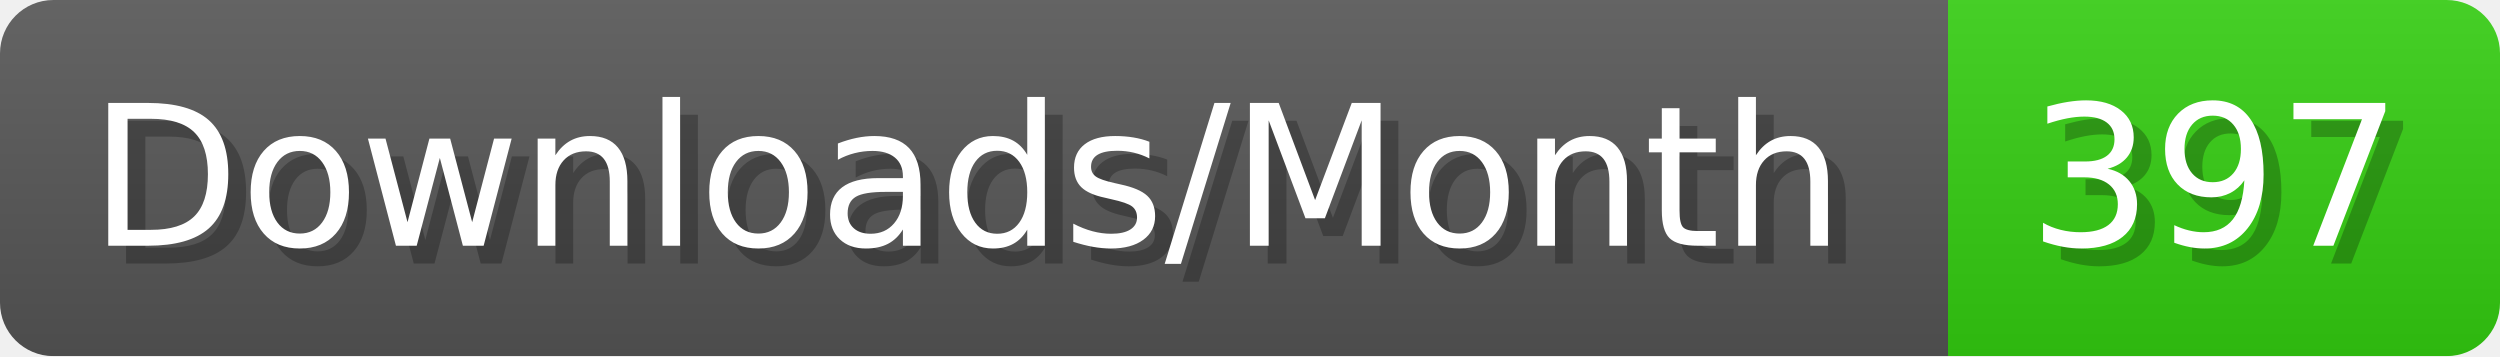
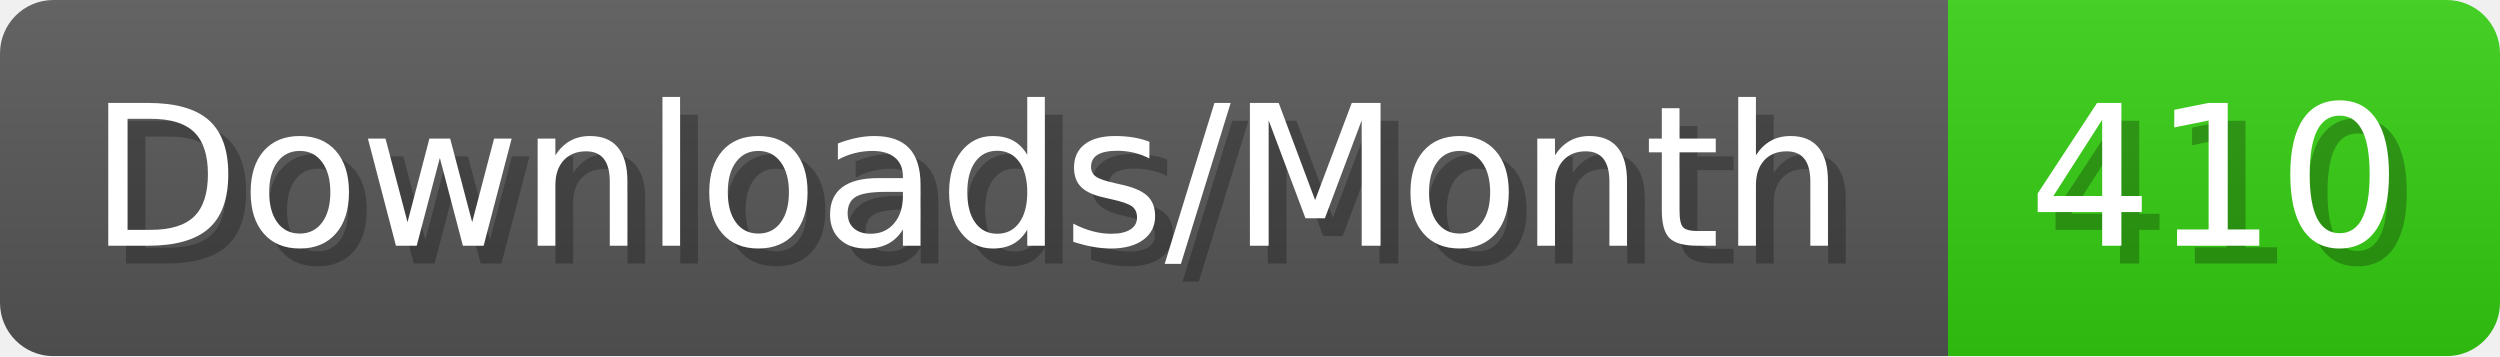
- <svg xmlns="http://www.w3.org/2000/svg" width="140.4" height="20" viewBox="0 0 1404 200" role="img" aria-label="Downloads/Month: 397">
+ <svg xmlns="http://www.w3.org/2000/svg" width="140.4" height="20" viewBox="0 0 1404 200" role="img" aria-label="Downloads/Month: 410">
  <linearGradient id="YlXUI" x2="0" y2="100%">
    <stop offset="0" stop-opacity=".1" stop-color="#EEE" />
    <stop offset="1" stop-opacity=".1" />
  </linearGradient>
  <mask id="JHhop">
    <rect width="1404" height="200" rx="30" fill="#FFF" />
  </mask>
  <g mask="url(#JHhop)">
    <rect width="1094" height="200" fill="#555" />
    <rect width="310" height="200" fill="#3C1" x="1094" />
    <rect width="1404" height="200" fill="url(#YlXUI)" />
  </g>
  <g aria-hidden="true" fill="#fff" text-anchor="start" font-family="Verdana,DejaVu Sans,sans-serif" font-size="110">
    <text x="60" y="148" textLength="994" fill="#000" opacity="0.25">Downloads/Month</text>
    <text x="50" y="138" textLength="994">Downloads/Month</text>
-     <text x="1149" y="148" textLength="210" fill="#000" opacity="0.25">397</text>
-     <text x="1139" y="138" textLength="210">397</text>
+     <text x="1149" y="148" textLength="210" fill="#000" opacity="0.25">410</text>
+     <text x="1139" y="138" textLength="210">410</text>
  </g>
</svg>
